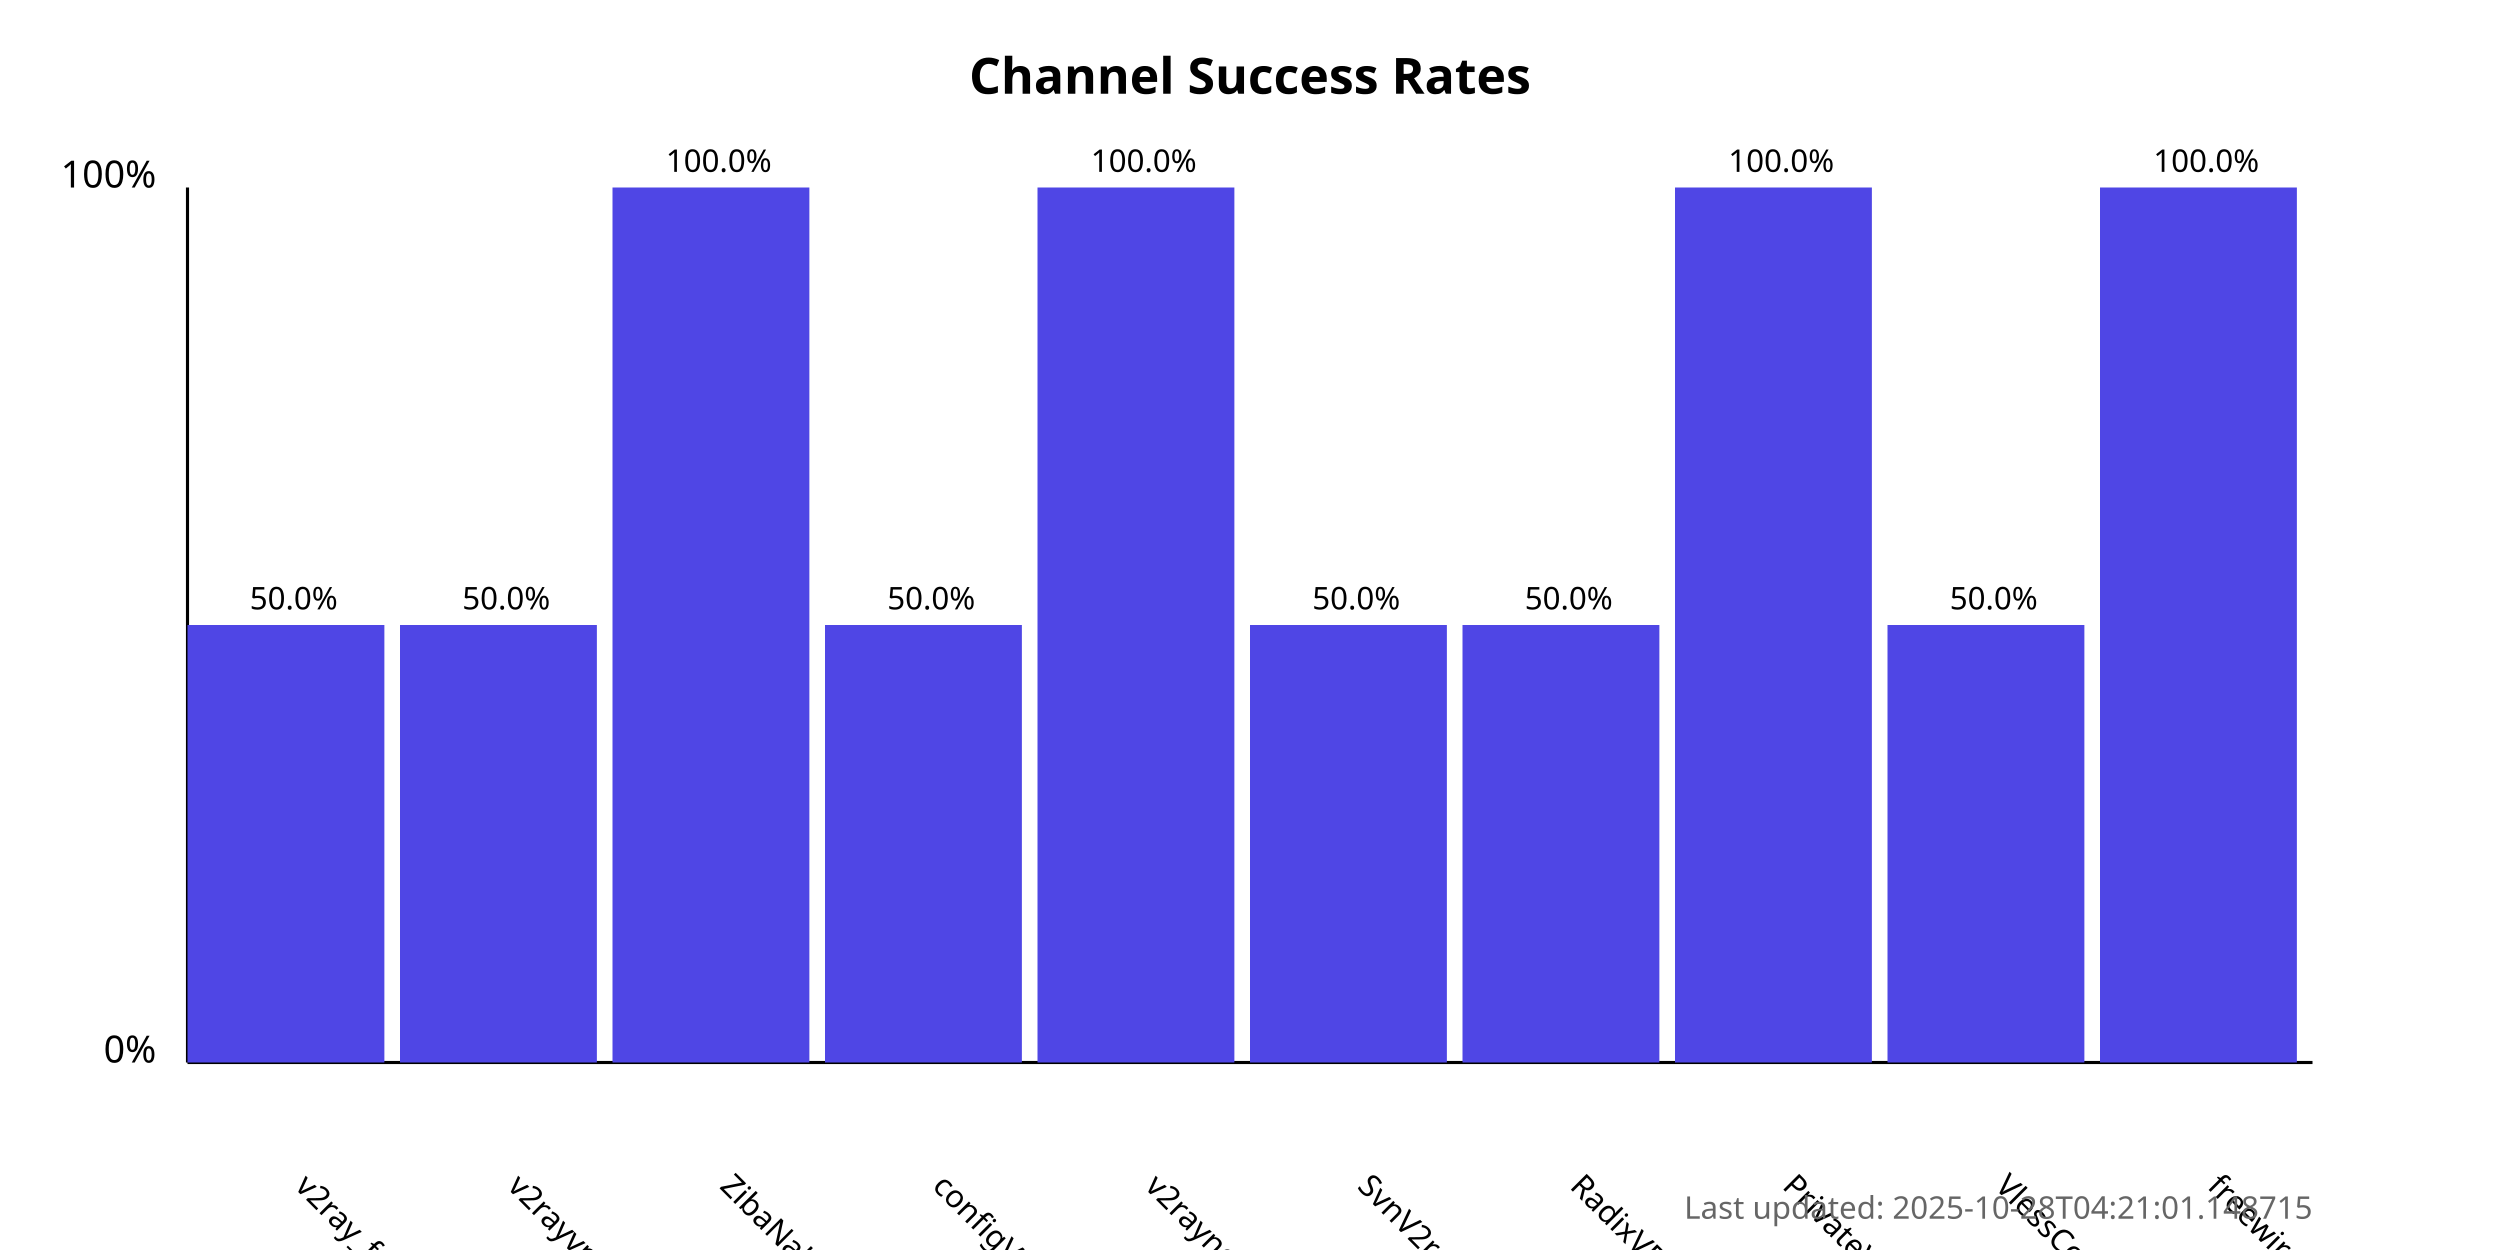
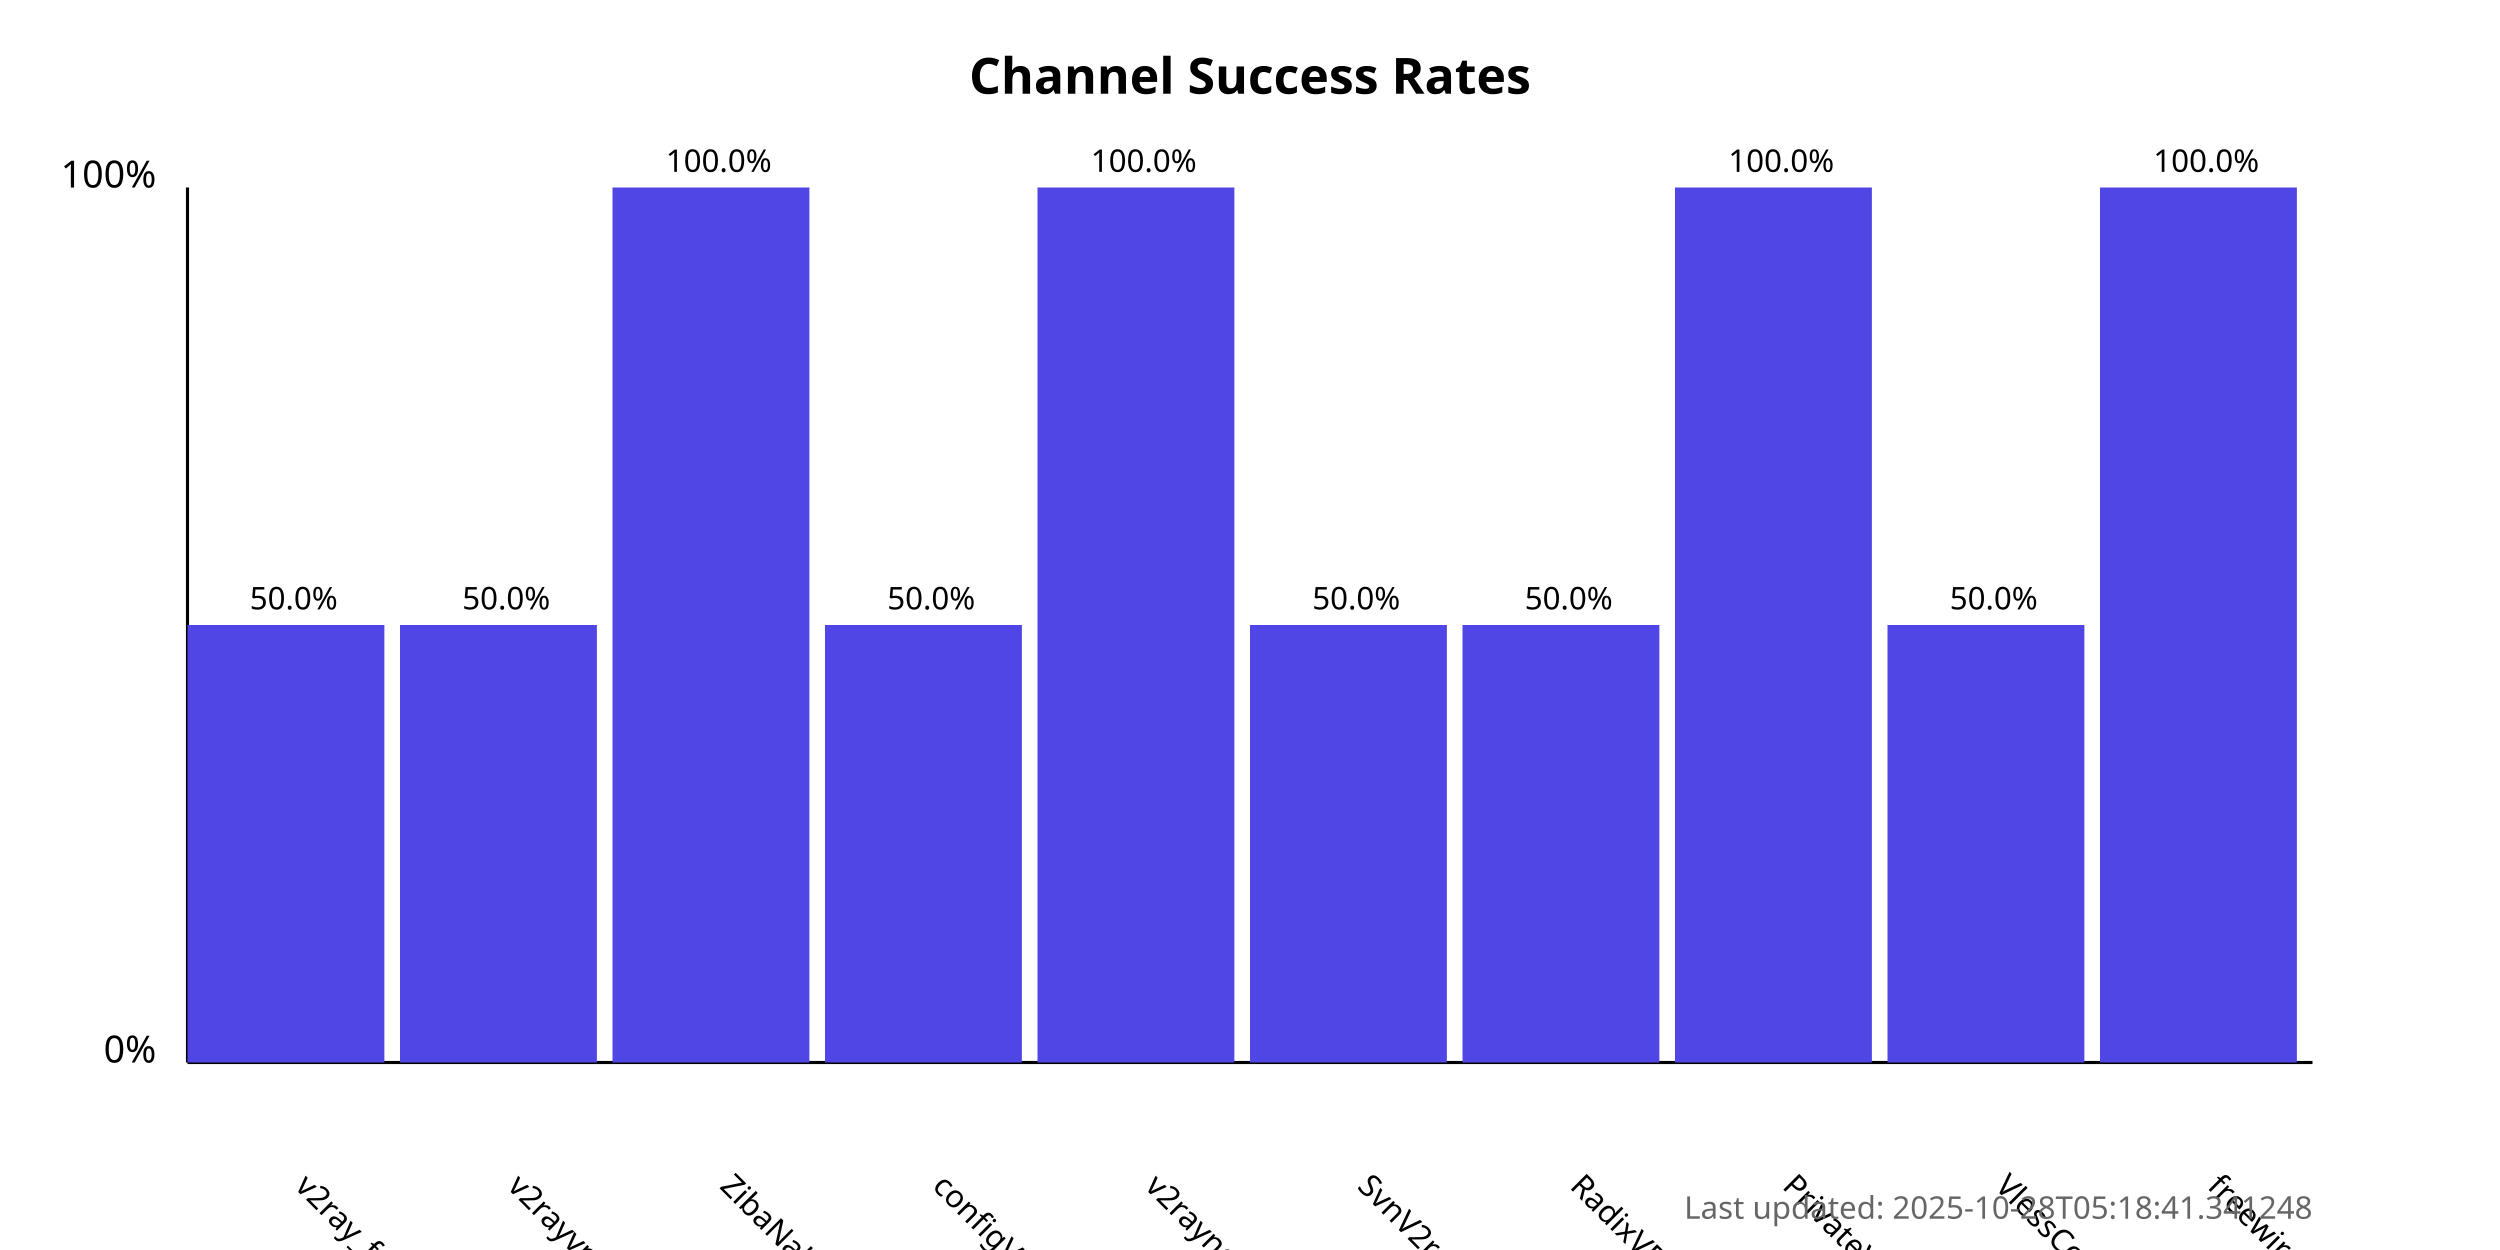
<svg xmlns="http://www.w3.org/2000/svg" width="800" height="400">
  <style>
            .chart-title { font: bold 16px sans-serif; }
            .axis-label { font: 12px sans-serif; }
            .tick-label { font: 10px sans-serif; }
            .bar { fill: #4f46e5; }
            .bar:hover { fill: #6366f1; }
            .timestamp { font: 10px sans-serif; fill: #666; }
        </style>
  <text x="400.0" y="30" text-anchor="middle" class="chart-title">
            Channel Success Rates
        </text>
  <line x1="60" y1="340" x2="60" y2="60" stroke="black" stroke-width="1" />
  <line x1="60" y1="340" x2="740" y2="340" stroke="black" stroke-width="1" />
  <text x="50" y="340" text-anchor="end" class="axis-label">0%</text>
  <text x="50" y="60" text-anchor="end" class="axis-label">100%</text>
  <g>
    <rect x="60" y="200.0" width="63.0" height="140.0" class="bar" />
    <text x="94.0" y="380" transform="rotate(45, 94.0, 380)" text-anchor="start" class="tick-label">
                v2ray_free_conf
            </text>
    <text x="94.0" y="195.0" text-anchor="middle" class="tick-label">
                50.0%
            </text>
  </g>
  <g>
    <rect x="128.0" y="200.0" width="63.0" height="140.0" class="bar" />
    <text x="162.0" y="380" transform="rotate(45, 162.0, 380)" text-anchor="start" class="tick-label">
                v2rayvpno
            </text>
    <text x="162.0" y="195.0" text-anchor="middle" class="tick-label">
                50.0%
            </text>
  </g>
  <g>
    <rect x="196.0" y="60.0" width="63.0" height="280.0" class="bar" />
    <text x="230.0" y="380" transform="rotate(45, 230.0, 380)" text-anchor="start" class="tick-label">
                ZibaNabz
            </text>
    <text x="230.0" y="55.0" text-anchor="middle" class="tick-label">
                100.0%
            </text>
  </g>
  <g>
    <rect x="264.0" y="200.0" width="63.0" height="140.0" class="bar" />
    <text x="298.0" y="380" transform="rotate(45, 298.0, 380)" text-anchor="start" class="tick-label">
                configV2rayForFree
            </text>
    <text x="298.0" y="195.0" text-anchor="middle" class="tick-label">
                50.0%
            </text>
  </g>
  <g>
    <rect x="332.0" y="60.0" width="63.0" height="280.0" class="bar" />
    <text x="366.0" y="380" transform="rotate(45, 366.0, 380)" text-anchor="start" class="tick-label">
                v2rayngvpn
            </text>
    <text x="366.0" y="55.0" text-anchor="middle" class="tick-label">
                100.0%
            </text>
  </g>
  <g>
    <rect x="400.0" y="200.0" width="63.0" height="140.0" class="bar" />
    <text x="434.0" y="380" transform="rotate(45, 434.0, 380)" text-anchor="start" class="tick-label">
                SvnV2ray
            </text>
    <text x="434.0" y="195.0" text-anchor="middle" class="tick-label">
                50.0%
            </text>
  </g>
  <g>
    <rect x="468.0" y="200.0" width="63.0" height="140.0" class="bar" />
    <text x="502.0" y="380" transform="rotate(45, 502.0, 380)" text-anchor="start" class="tick-label">
                RadixVPN
            </text>
    <text x="502.0" y="195.0" text-anchor="middle" class="tick-label">
                50.0%
            </text>
  </g>
  <g>
    <rect x="536.0" y="60.0" width="63.0" height="280.0" class="bar" />
    <text x="570.0" y="380" transform="rotate(45, 570.0, 380)" text-anchor="start" class="tick-label">
                PrivateVPNs
            </text>
    <text x="570.0" y="55.0" text-anchor="middle" class="tick-label">
                100.0%
            </text>
  </g>
  <g>
    <rect x="604.0" y="200.0" width="63.0" height="140.0" class="bar" />
    <text x="638.0" y="380" transform="rotate(45, 638.0, 380)" text-anchor="start" class="tick-label">
                VlessConfig
            </text>
    <text x="638.0" y="195.0" text-anchor="middle" class="tick-label">
                50.0%
            </text>
  </g>
  <g>
    <rect x="672.0" y="60.0" width="63.0" height="280.0" class="bar" />
    <text x="706.0" y="380" transform="rotate(45, 706.0, 380)" text-anchor="start" class="tick-label">
                freewireguard
            </text>
    <text x="706.0" y="55.0" text-anchor="middle" class="tick-label">
                100.0%
            </text>
  </g>
  <text x="740" y="390" text-anchor="end" class="timestamp">
-             Last updated: 2025-10-28T04:21:01.148715
+             Last updated: 2025-10-28T05:18:41.341248
        </text>
</svg>
